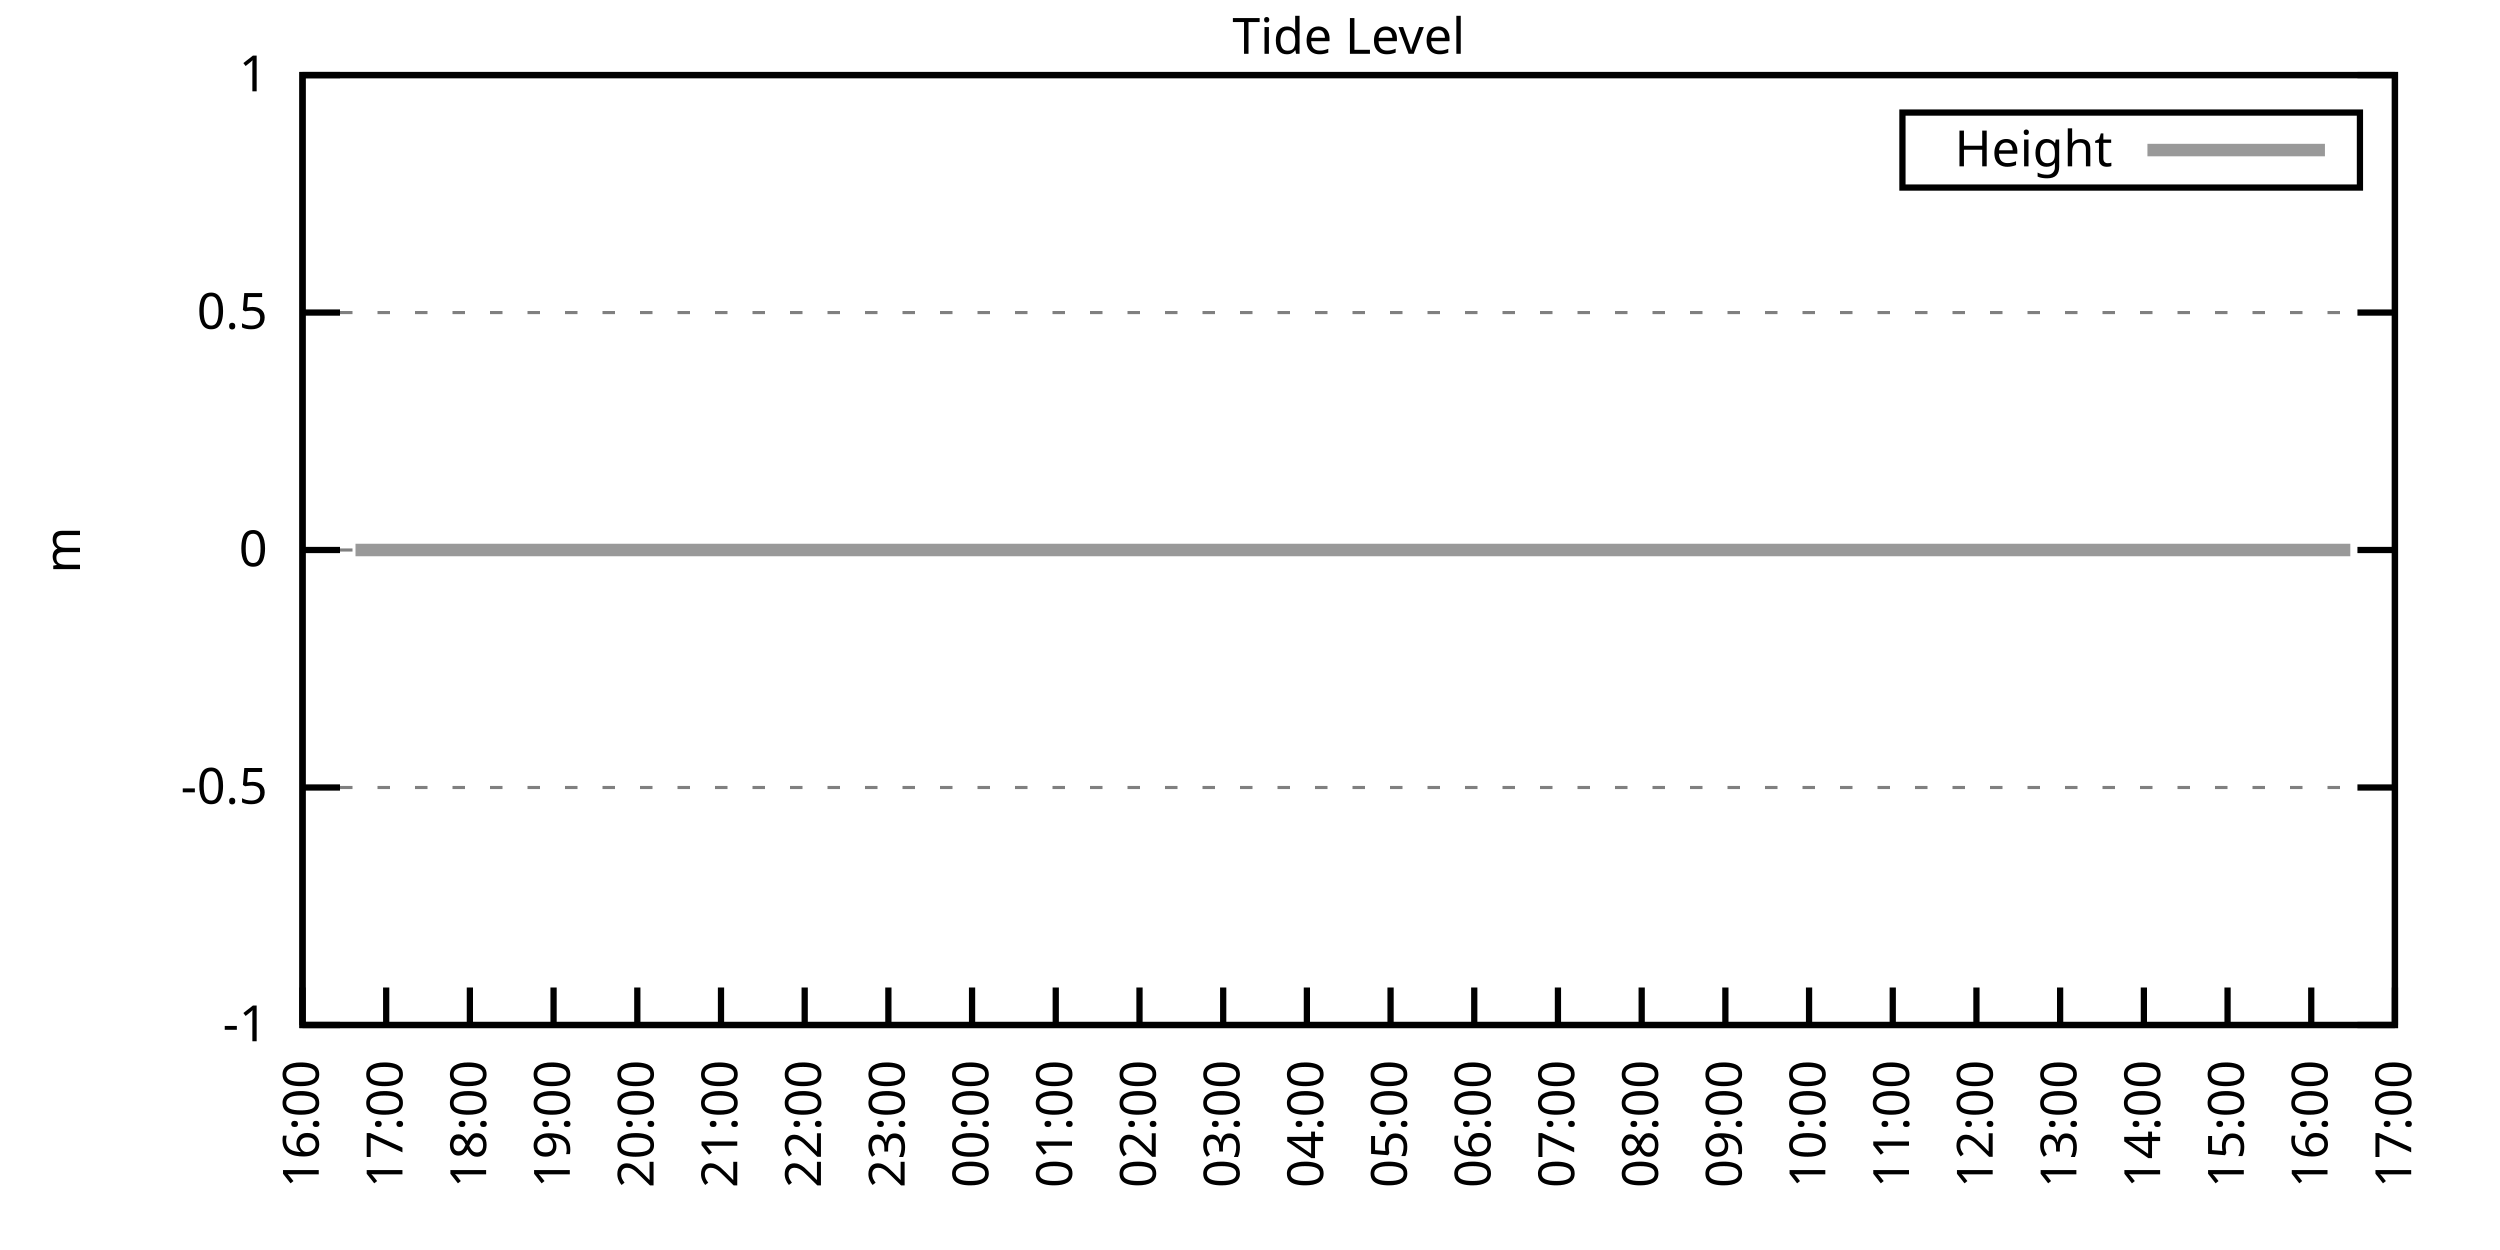
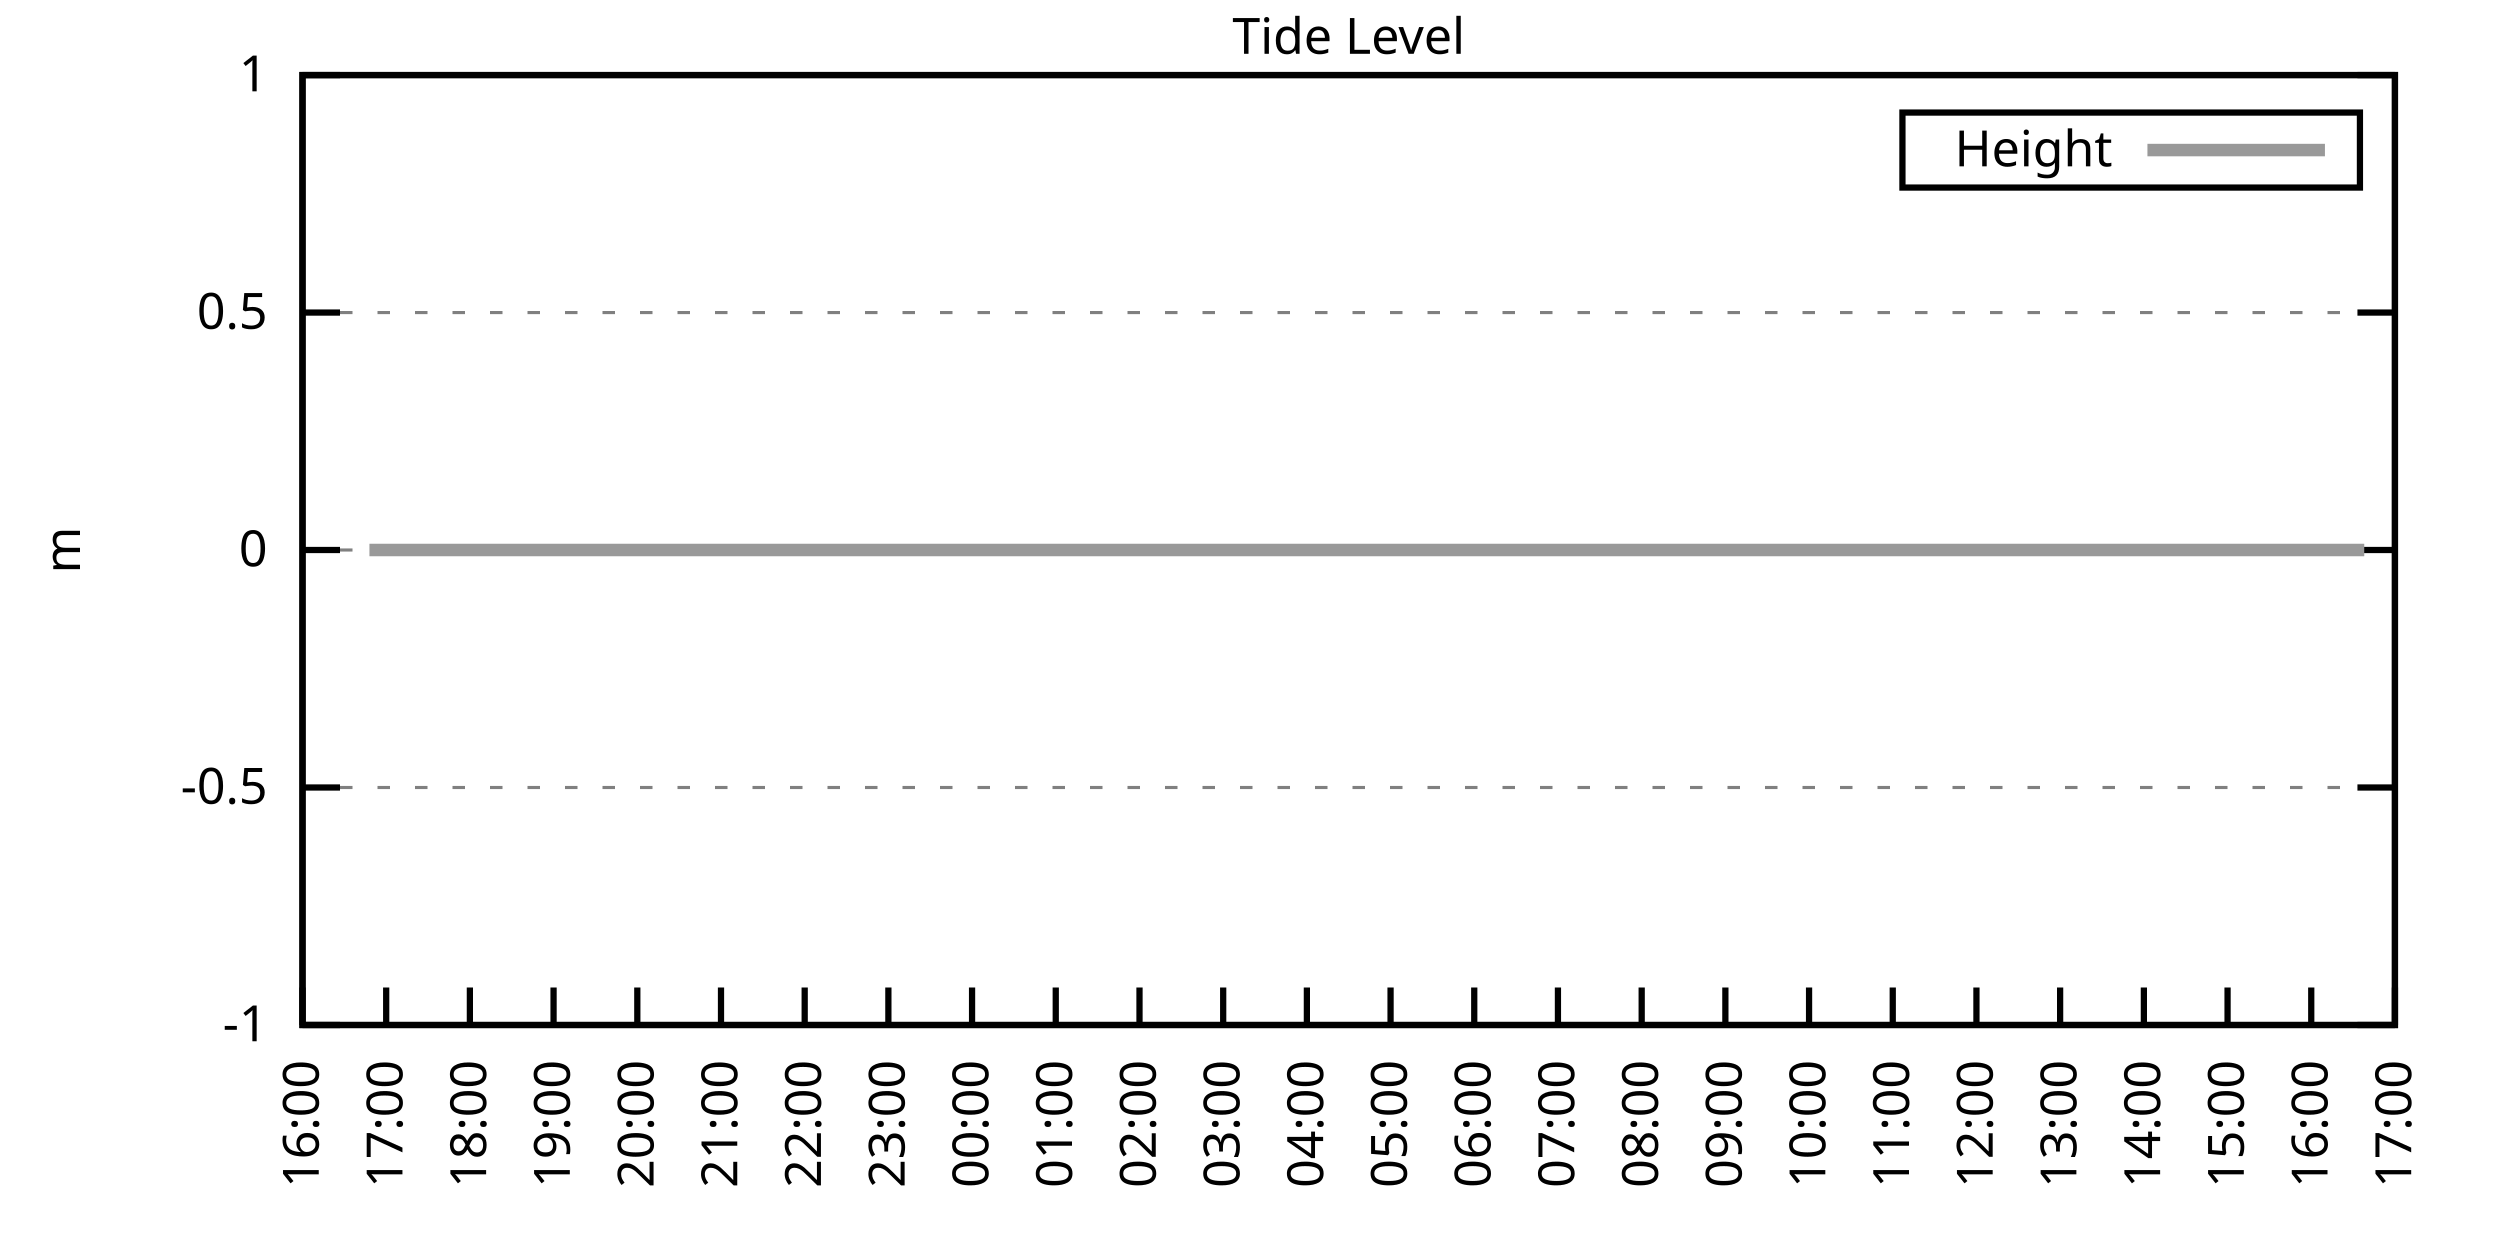
<svg xmlns="http://www.w3.org/2000/svg" xmlns:xlink="http://www.w3.org/1999/xlink" width="400" height="200" viewBox="0 0 400 200">
  <g id="gnuplot_canvas">
    <rect x="0" y="0" width="400" height="200" fill="none" />
    <defs>
      <circle id="gpDot" r="0.5" stroke-width="0.5" stroke="currentColor" />
      <path id="gpPt0" stroke-width="0.333" stroke="currentColor" d="M-1,0 h2 M0,-1 v2" />
      <path id="gpPt1" stroke-width="0.333" stroke="currentColor" d="M-1,-1 L1,1 M1,-1 L-1,1" />
      <path id="gpPt2" stroke-width="0.333" stroke="currentColor" d="M-1,0 L1,0 M0,-1 L0,1 M-1,-1 L1,1 M-1,1 L1,-1" />
      <rect id="gpPt3" stroke-width="0.333" stroke="currentColor" x="-1" y="-1" width="2" height="2" />
      <rect id="gpPt4" stroke-width="0.333" stroke="currentColor" fill="currentColor" x="-1" y="-1" width="2" height="2" />
      <circle id="gpPt5" stroke-width="0.333" stroke="currentColor" cx="0" cy="0" r="1" />
      <use xlink:href="#gpPt5" id="gpPt6" fill="currentColor" stroke="none" />
      <path id="gpPt7" stroke-width="0.333" stroke="currentColor" d="M0,-1.33 L-1.33,0.67 L1.33,0.67 z" />
      <use xlink:href="#gpPt7" id="gpPt8" fill="currentColor" stroke="none" />
      <use xlink:href="#gpPt7" id="gpPt9" stroke="currentColor" transform="rotate(180)" />
      <use xlink:href="#gpPt9" id="gpPt10" fill="currentColor" stroke="none" />
      <use xlink:href="#gpPt3" id="gpPt11" stroke="currentColor" transform="rotate(45)" />
      <use xlink:href="#gpPt11" id="gpPt12" fill="currentColor" stroke="none" />
      <path id="gpPt13" stroke-width="0.333" stroke="currentColor" d="M0,1.330 L1.265,0.411 L0.782,-1.067 L-0.782,-1.076 L-1.265,0.411 z" />
      <use xlink:href="#gpPt13" id="gpPt14" fill="currentColor" stroke="none" />
      <filter id="textbox" filterUnits="objectBoundingBox" x="0" y="0" height="1" width="1">
        <feFlood flood-color="white" flood-opacity="1" result="bgnd" />
        <feComposite in="SourceGraphic" in2="bgnd" operator="atop" />
      </filter>
      <filter id="greybox" filterUnits="objectBoundingBox" x="0" y="0" height="1" width="1">
        <feFlood flood-color="lightgrey" flood-opacity="1" result="grey" />
        <feComposite in="SourceGraphic" in2="grey" operator="atop" />
      </filter>
    </defs>
    <g fill="none" color="white" stroke="currentColor" stroke-width="1.00" stroke-linecap="butt" stroke-linejoin="miter">
</g>
    <g fill="none" color="black" stroke="currentColor" stroke-width="1.00" stroke-linecap="butt" stroke-linejoin="miter">
      <g stroke="none" shape-rendering="crispEdges">
        <polygon fill="rgb(255, 255, 255)" points="48.40,164.00 383.18,164.00 383.18,12.02 48.40,12.02 " />
      </g>
    </g>
    <g fill="none" color="black" stroke="currentColor" stroke-width="1.00" stroke-linecap="butt" stroke-linejoin="miter">
</g>
    <g fill="none" color="black" stroke="black" stroke-width="0.50" stroke-linecap="butt" stroke-linejoin="miter">
</g>
    <g fill="none" color="gray" stroke="currentColor" stroke-width="0.50" stroke-linecap="butt" stroke-linejoin="miter">
      <path stroke="gray" stroke-dasharray="2,4" class="gridline" d="M48.40,164.00 L383.19,164.00  " />
    </g>
    <g fill="none" color="gray" stroke="gray" stroke-width="1.00" stroke-linecap="butt" stroke-linejoin="miter">
</g>
    <g fill="none" color="black" stroke="currentColor" stroke-width="1.00" stroke-linecap="butt" stroke-linejoin="miter">
      <path stroke="black" d="M48.40,164.00 L54.40,164.00 M383.19,164.00 L377.19,164.00  " />
      <g transform="translate(42.80,166.60)" stroke="none" fill="black" font-family="Sans" font-size="8.00" text-anchor="end">
        <text>
          <tspan font-family="Sans">-1</tspan>
        </text>
      </g>
    </g>
    <g fill="none" color="black" stroke="currentColor" stroke-width="1.00" stroke-linecap="butt" stroke-linejoin="miter">
</g>
    <g fill="none" color="black" stroke="black" stroke-width="0.50" stroke-linecap="butt" stroke-linejoin="miter">
</g>
    <g fill="none" color="gray" stroke="currentColor" stroke-width="0.50" stroke-linecap="butt" stroke-linejoin="miter">
      <path stroke="gray" stroke-dasharray="2,4" class="gridline" d="M48.40,126.00 L383.19,126.00  " />
    </g>
    <g fill="none" color="gray" stroke="gray" stroke-width="1.00" stroke-linecap="butt" stroke-linejoin="miter">
</g>
    <g fill="none" color="black" stroke="currentColor" stroke-width="1.00" stroke-linecap="butt" stroke-linejoin="miter">
      <path stroke="black" d="M48.40,126.00 L54.40,126.00 M383.19,126.00 L377.19,126.00  " />
      <g transform="translate(42.80,128.60)" stroke="none" fill="black" font-family="Sans" font-size="8.00" text-anchor="end">
        <text>
          <tspan font-family="Sans">-0.5</tspan>
        </text>
      </g>
    </g>
    <g fill="none" color="black" stroke="currentColor" stroke-width="1.00" stroke-linecap="butt" stroke-linejoin="miter">
</g>
    <g fill="none" color="black" stroke="black" stroke-width="0.50" stroke-linecap="butt" stroke-linejoin="miter">
</g>
    <g fill="none" color="gray" stroke="currentColor" stroke-width="0.50" stroke-linecap="butt" stroke-linejoin="miter">
      <path stroke="gray" stroke-dasharray="2,4" class="gridline" d="M48.40,88.00 L383.19,88.00  " />
    </g>
    <g fill="none" color="gray" stroke="gray" stroke-width="1.00" stroke-linecap="butt" stroke-linejoin="miter">
</g>
    <g fill="none" color="black" stroke="currentColor" stroke-width="1.00" stroke-linecap="butt" stroke-linejoin="miter">
      <path stroke="black" d="M48.40,88.00 L54.40,88.00 M383.19,88.00 L377.19,88.00  " />
      <g transform="translate(42.80,90.60)" stroke="none" fill="black" font-family="Sans" font-size="8.00" text-anchor="end">
        <text>
          <tspan font-family="Sans"> 0</tspan>
        </text>
      </g>
    </g>
    <g fill="none" color="black" stroke="currentColor" stroke-width="1.00" stroke-linecap="butt" stroke-linejoin="miter">
</g>
    <g fill="none" color="black" stroke="black" stroke-width="0.50" stroke-linecap="butt" stroke-linejoin="miter">
</g>
    <g fill="none" color="gray" stroke="currentColor" stroke-width="0.50" stroke-linecap="butt" stroke-linejoin="miter">
      <path stroke="gray" stroke-dasharray="2,4" class="gridline" d="M48.40,50.01 L383.19,50.01  " />
    </g>
    <g fill="none" color="gray" stroke="gray" stroke-width="1.00" stroke-linecap="butt" stroke-linejoin="miter">
</g>
    <g fill="none" color="black" stroke="currentColor" stroke-width="1.00" stroke-linecap="butt" stroke-linejoin="miter">
      <path stroke="black" d="M48.40,50.01 L54.40,50.01 M383.19,50.01 L377.19,50.01  " />
      <g transform="translate(42.80,52.61)" stroke="none" fill="black" font-family="Sans" font-size="8.00" text-anchor="end">
        <text>
          <tspan font-family="Sans"> 0.5</tspan>
        </text>
      </g>
    </g>
    <g fill="none" color="black" stroke="currentColor" stroke-width="1.00" stroke-linecap="butt" stroke-linejoin="miter">
</g>
    <g fill="none" color="black" stroke="black" stroke-width="0.50" stroke-linecap="butt" stroke-linejoin="miter">
</g>
    <g fill="none" color="gray" stroke="currentColor" stroke-width="0.50" stroke-linecap="butt" stroke-linejoin="miter">
      <path stroke="gray" stroke-dasharray="2,4" class="gridline" d="M48.40,12.01 L383.19,12.01  " />
    </g>
    <g fill="none" color="gray" stroke="gray" stroke-width="1.00" stroke-linecap="butt" stroke-linejoin="miter">
</g>
    <g fill="none" color="black" stroke="currentColor" stroke-width="1.00" stroke-linecap="butt" stroke-linejoin="miter">
      <path stroke="black" d="M48.40,12.01 L54.40,12.01 M383.19,12.01 L377.19,12.01  " />
      <g transform="translate(42.80,14.61)" stroke="none" fill="black" font-family="Sans" font-size="8.00" text-anchor="end">
        <text>
          <tspan font-family="Sans"> 1</tspan>
        </text>
      </g>
    </g>
    <g fill="none" color="black" stroke="currentColor" stroke-width="1.00" stroke-linecap="butt" stroke-linejoin="miter">
      <path stroke="black" d="M48.40,164.00 L48.40,158.00  " />
      <g transform="translate(51.00,169.60) rotate(270.00)" stroke="none" fill="black" font-family="Sans" font-size="8.00" text-anchor="end">
        <text>
          <tspan font-family="Sans">16:00</tspan>
        </text>
      </g>
    </g>
    <g fill="none" color="black" stroke="currentColor" stroke-width="1.00" stroke-linecap="butt" stroke-linejoin="miter">
      <path stroke="black" d="M61.79,164.00 L61.79,158.00  " />
      <g transform="translate(64.39,169.60) rotate(270.00)" stroke="none" fill="black" font-family="Sans" font-size="8.00" text-anchor="end">
        <text>
          <tspan font-family="Sans">17:00</tspan>
        </text>
      </g>
    </g>
    <g fill="none" color="black" stroke="currentColor" stroke-width="1.00" stroke-linecap="butt" stroke-linejoin="miter">
      <path stroke="black" d="M75.18,164.00 L75.18,158.00  " />
      <g transform="translate(77.78,169.60) rotate(270.00)" stroke="none" fill="black" font-family="Sans" font-size="8.00" text-anchor="end">
        <text>
          <tspan font-family="Sans">18:00</tspan>
        </text>
      </g>
    </g>
    <g fill="none" color="black" stroke="currentColor" stroke-width="1.00" stroke-linecap="butt" stroke-linejoin="miter">
      <path stroke="black" d="M88.57,164.00 L88.57,158.00  " />
      <g transform="translate(91.17,169.60) rotate(270.00)" stroke="none" fill="black" font-family="Sans" font-size="8.00" text-anchor="end">
        <text>
          <tspan font-family="Sans">19:00</tspan>
        </text>
      </g>
    </g>
    <g fill="none" color="black" stroke="currentColor" stroke-width="1.00" stroke-linecap="butt" stroke-linejoin="miter">
      <path stroke="black" d="M101.97,164.00 L101.97,158.00  " />
      <g transform="translate(104.57,169.60) rotate(270.00)" stroke="none" fill="black" font-family="Sans" font-size="8.00" text-anchor="end">
        <text>
          <tspan font-family="Sans">20:00</tspan>
        </text>
      </g>
    </g>
    <g fill="none" color="black" stroke="currentColor" stroke-width="1.00" stroke-linecap="butt" stroke-linejoin="miter">
      <path stroke="black" d="M115.36,164.00 L115.36,158.00  " />
      <g transform="translate(117.96,169.60) rotate(270.00)" stroke="none" fill="black" font-family="Sans" font-size="8.00" text-anchor="end">
        <text>
          <tspan font-family="Sans">21:00</tspan>
        </text>
      </g>
    </g>
    <g fill="none" color="black" stroke="currentColor" stroke-width="1.00" stroke-linecap="butt" stroke-linejoin="miter">
      <path stroke="black" d="M128.75,164.00 L128.75,158.00  " />
      <g transform="translate(131.35,169.60) rotate(270.00)" stroke="none" fill="black" font-family="Sans" font-size="8.00" text-anchor="end">
        <text>
          <tspan font-family="Sans">22:00</tspan>
        </text>
      </g>
    </g>
    <g fill="none" color="black" stroke="currentColor" stroke-width="1.00" stroke-linecap="butt" stroke-linejoin="miter">
      <path stroke="black" d="M142.14,164.00 L142.14,158.00  " />
      <g transform="translate(144.74,169.60) rotate(270.00)" stroke="none" fill="black" font-family="Sans" font-size="8.00" text-anchor="end">
        <text>
          <tspan font-family="Sans">23:00</tspan>
        </text>
      </g>
    </g>
    <g fill="none" color="black" stroke="currentColor" stroke-width="1.00" stroke-linecap="butt" stroke-linejoin="miter">
      <path stroke="black" d="M155.53,164.00 L155.53,158.00  " />
      <g transform="translate(158.13,169.60) rotate(270.00)" stroke="none" fill="black" font-family="Sans" font-size="8.00" text-anchor="end">
        <text>
          <tspan font-family="Sans">00:00</tspan>
        </text>
      </g>
    </g>
    <g fill="none" color="black" stroke="currentColor" stroke-width="1.00" stroke-linecap="butt" stroke-linejoin="miter">
      <path stroke="black" d="M168.92,164.00 L168.92,158.00  " />
      <g transform="translate(171.52,169.60) rotate(270.00)" stroke="none" fill="black" font-family="Sans" font-size="8.00" text-anchor="end">
        <text>
          <tspan font-family="Sans">01:00</tspan>
        </text>
      </g>
    </g>
    <g fill="none" color="black" stroke="currentColor" stroke-width="1.00" stroke-linecap="butt" stroke-linejoin="miter">
      <path stroke="black" d="M182.32,164.00 L182.32,158.00  " />
      <g transform="translate(184.92,169.60) rotate(270.00)" stroke="none" fill="black" font-family="Sans" font-size="8.00" text-anchor="end">
        <text>
          <tspan font-family="Sans">02:00</tspan>
        </text>
      </g>
    </g>
    <g fill="none" color="black" stroke="currentColor" stroke-width="1.00" stroke-linecap="butt" stroke-linejoin="miter">
      <path stroke="black" d="M195.71,164.00 L195.71,158.00  " />
      <g transform="translate(198.31,169.60) rotate(270.00)" stroke="none" fill="black" font-family="Sans" font-size="8.00" text-anchor="end">
        <text>
          <tspan font-family="Sans">03:00</tspan>
        </text>
      </g>
    </g>
    <g fill="none" color="black" stroke="currentColor" stroke-width="1.00" stroke-linecap="butt" stroke-linejoin="miter">
      <path stroke="black" d="M209.10,164.00 L209.10,158.00  " />
      <g transform="translate(211.70,169.60) rotate(270.00)" stroke="none" fill="black" font-family="Sans" font-size="8.00" text-anchor="end">
        <text>
          <tspan font-family="Sans">04:00</tspan>
        </text>
      </g>
    </g>
    <g fill="none" color="black" stroke="currentColor" stroke-width="1.00" stroke-linecap="butt" stroke-linejoin="miter">
      <path stroke="black" d="M222.49,164.00 L222.49,158.00  " />
      <g transform="translate(225.09,169.60) rotate(270.00)" stroke="none" fill="black" font-family="Sans" font-size="8.00" text-anchor="end">
        <text>
          <tspan font-family="Sans">05:00</tspan>
        </text>
      </g>
    </g>
    <g fill="none" color="black" stroke="currentColor" stroke-width="1.00" stroke-linecap="butt" stroke-linejoin="miter">
      <path stroke="black" d="M235.88,164.00 L235.88,158.00  " />
      <g transform="translate(238.48,169.60) rotate(270.00)" stroke="none" fill="black" font-family="Sans" font-size="8.00" text-anchor="end">
        <text>
          <tspan font-family="Sans">06:00</tspan>
        </text>
      </g>
    </g>
    <g fill="none" color="black" stroke="currentColor" stroke-width="1.00" stroke-linecap="butt" stroke-linejoin="miter">
      <path stroke="black" d="M249.27,164.00 L249.27,158.00  " />
      <g transform="translate(251.87,169.60) rotate(270.00)" stroke="none" fill="black" font-family="Sans" font-size="8.00" text-anchor="end">
        <text>
          <tspan font-family="Sans">07:00</tspan>
        </text>
      </g>
    </g>
    <g fill="none" color="black" stroke="currentColor" stroke-width="1.00" stroke-linecap="butt" stroke-linejoin="miter">
      <path stroke="black" d="M262.67,164.00 L262.67,158.00  " />
      <g transform="translate(265.27,169.60) rotate(270.00)" stroke="none" fill="black" font-family="Sans" font-size="8.00" text-anchor="end">
        <text>
          <tspan font-family="Sans">08:00</tspan>
        </text>
      </g>
    </g>
    <g fill="none" color="black" stroke="currentColor" stroke-width="1.00" stroke-linecap="butt" stroke-linejoin="miter">
      <path stroke="black" d="M276.06,164.00 L276.06,158.00  " />
      <g transform="translate(278.66,169.60) rotate(270.00)" stroke="none" fill="black" font-family="Sans" font-size="8.00" text-anchor="end">
        <text>
          <tspan font-family="Sans">09:00</tspan>
        </text>
      </g>
    </g>
    <g fill="none" color="black" stroke="currentColor" stroke-width="1.00" stroke-linecap="butt" stroke-linejoin="miter">
      <path stroke="black" d="M289.45,164.00 L289.45,158.00  " />
      <g transform="translate(292.05,169.60) rotate(270.00)" stroke="none" fill="black" font-family="Sans" font-size="8.00" text-anchor="end">
        <text>
          <tspan font-family="Sans">10:00</tspan>
        </text>
      </g>
    </g>
    <g fill="none" color="black" stroke="currentColor" stroke-width="1.00" stroke-linecap="butt" stroke-linejoin="miter">
      <path stroke="black" d="M302.84,164.00 L302.84,158.00  " />
      <g transform="translate(305.44,169.60) rotate(270.00)" stroke="none" fill="black" font-family="Sans" font-size="8.00" text-anchor="end">
        <text>
          <tspan font-family="Sans">11:00</tspan>
        </text>
      </g>
    </g>
    <g fill="none" color="black" stroke="currentColor" stroke-width="1.00" stroke-linecap="butt" stroke-linejoin="miter">
      <path stroke="black" d="M316.23,164.00 L316.23,158.00  " />
      <g transform="translate(318.83,169.60) rotate(270.00)" stroke="none" fill="black" font-family="Sans" font-size="8.00" text-anchor="end">
        <text>
          <tspan font-family="Sans">12:00</tspan>
        </text>
      </g>
    </g>
    <g fill="none" color="black" stroke="currentColor" stroke-width="1.00" stroke-linecap="butt" stroke-linejoin="miter">
      <path stroke="black" d="M329.62,164.00 L329.62,158.00  " />
      <g transform="translate(332.22,169.60) rotate(270.00)" stroke="none" fill="black" font-family="Sans" font-size="8.00" text-anchor="end">
        <text>
          <tspan font-family="Sans">13:00</tspan>
        </text>
      </g>
    </g>
    <g fill="none" color="black" stroke="currentColor" stroke-width="1.00" stroke-linecap="butt" stroke-linejoin="miter">
      <path stroke="black" d="M343.02,164.00 L343.02,158.00  " />
      <g transform="translate(345.62,169.60) rotate(270.00)" stroke="none" fill="black" font-family="Sans" font-size="8.00" text-anchor="end">
        <text>
          <tspan font-family="Sans">14:00</tspan>
        </text>
      </g>
    </g>
    <g fill="none" color="black" stroke="currentColor" stroke-width="1.00" stroke-linecap="butt" stroke-linejoin="miter">
      <path stroke="black" d="M356.41,164.00 L356.41,158.00  " />
      <g transform="translate(359.01,169.60) rotate(270.00)" stroke="none" fill="black" font-family="Sans" font-size="8.00" text-anchor="end">
        <text>
          <tspan font-family="Sans">15:00</tspan>
        </text>
      </g>
    </g>
    <g fill="none" color="black" stroke="currentColor" stroke-width="1.00" stroke-linecap="butt" stroke-linejoin="miter">
      <path stroke="black" d="M369.80,164.00 L369.80,158.00  " />
      <g transform="translate(372.40,169.60) rotate(270.00)" stroke="none" fill="black" font-family="Sans" font-size="8.00" text-anchor="end">
        <text>
          <tspan font-family="Sans">16:00</tspan>
        </text>
      </g>
    </g>
    <g fill="none" color="black" stroke="currentColor" stroke-width="1.00" stroke-linecap="butt" stroke-linejoin="miter">
      <path stroke="black" d="M383.19,164.00 L383.19,158.00  " />
      <g transform="translate(385.79,169.60) rotate(270.00)" stroke="none" fill="black" font-family="Sans" font-size="8.00" text-anchor="end">
        <text>
          <tspan font-family="Sans">17:00</tspan>
        </text>
      </g>
    </g>
    <g fill="none" color="black" stroke="currentColor" stroke-width="1.00" stroke-linecap="butt" stroke-linejoin="miter">
</g>
    <g fill="none" color="black" stroke="currentColor" stroke-width="1.00" stroke-linecap="butt" stroke-linejoin="miter">
      <path stroke="black" d="M48.40,12.01 L48.40,164.00 L383.19,164.00 L383.19,12.01 L48.40,12.01 Z  " />
    </g>
    <g fill="none" color="black" stroke="currentColor" stroke-width="1.00" stroke-linecap="butt" stroke-linejoin="miter">
</g>
    <g fill="none" color="black" stroke="currentColor" stroke-width="1.00" stroke-linecap="butt" stroke-linejoin="miter">
      <path stroke="black" d="M304.39,30.01 L304.39,18.01 L377.59,18.01 L377.59,30.01 L304.39,30.01 Z  " />
    </g>
    <g id="Tide_level_plot_1">
      <g fill="none" color="white" stroke="black" stroke-width="2.00" stroke-linecap="butt" stroke-linejoin="miter">
</g>
      <g fill="none" color="black" stroke="currentColor" stroke-width="2.00" stroke-linecap="butt" stroke-linejoin="miter">
        <g transform="translate(337.99,26.61)" stroke="none" fill="black" font-family="Sans" font-size="8.00" text-anchor="end">
          <text>
            <tspan font-family="Sans">Height</tspan>
          </text>
        </g>
      </g>
      <g fill="none" color="black" stroke="currentColor" stroke-width="2.00" stroke-linecap="butt" stroke-linejoin="miter">
-         <path stroke="rgb(153, 153, 153)" d="M343.59,24.01 L371.99,24.01 M56.88,88.00 L59.11,88.00 L61.57,88.00 L63.58,88.00 L65.81,88.00 L68.26,88.00   L70.27,88.00 L72.73,88.00 L74.51,88.00 L76.97,88.00 L78.98,88.00 L81.43,88.00 L83.66,88.00 L86.12,88.00   L88.13,88.00 L90.36,88.00 L92.59,88.00 L94.60,88.00 L97.06,88.00 L99.06,88.00 L101.52,88.00 L103.98,88.00   L106.21,88.00 L108.22,88.00 L110.67,88.00 L112.68,88.00 L115.13,88.00 L117.14,88.00 L119.60,88.00 L121.83,88.00   L123.84,88.00 L126.07,88.00 L128.53,88.00 L130.54,88.00 L132.77,88.00 L135.22,88.00 L137.23,88.00 L141.92,88.00   L143.93,88.00 L146.16,88.00 L148.39,88.00 L150.62,88.00 L153.08,88.00 L155.09,88.00 L157.32,88.00 L159.55,88.00   L162.01,88.00 L164.01,88.00 L166.02,88.00 L168.70,88.00 L170.49,88.00 L172.94,88.00 L175.17,88.00 L177.63,88.00   L179.86,88.00 L181.87,88.00 L184.10,88.00 L186.56,88.00 L188.79,88.00 L190.80,88.00 L193.03,88.00 L195.04,88.00   L197.49,88.00 L199.73,88.00 L201.96,88.00 L203.97,88.00 L206.64,88.00 L208.88,88.00 L210.88,88.00 L213.34,88.00   L215.57,88.00 L217.80,88.00 L219.81,88.00 L222.27,88.00 L224.50,88.00 L226.51,88.00 L228.74,88.00 L231.20,88.00   L233.43,88.00 L235.44,88.00 L237.89,88.00 L239.68,88.00 L242.13,88.00 L244.36,88.00 L246.82,88.00 L249.05,88.00   L251.06,88.00 L253.29,88.00 L255.75,88.00 L257.98,88.00 L259.76,88.00 L262.22,88.00 L264.45,88.00 L266.68,88.00   L268.69,88.00 L271.37,88.00 L273.38,88.00 L275.83,88.00 L277.84,88.00 L279.85,88.00 L282.53,88.00 L284.32,88.00   L286.77,88.00 L289.23,88.00 L291.01,88.00 L293.69,88.00 L295.48,88.00 L297.93,88.00 L300.16,88.00 L302.39,88.00   L304.40,88.00 L306.86,88.00 L309.09,88.00 L311.32,88.00 L313.78,88.00 L315.79,88.00 L318.24,88.00 L320.25,88.00   L322.70,88.00 L324.49,88.00 L326.95,88.00 L329.40,88.00 L331.19,88.00 L333.64,88.00 L335.87,88.00 L338.10,88.00   L340.34,88.00 L342.79,88.00 L344.80,88.00 L347.03,88.00 L349.49,88.00 L351.27,88.00 L353.51,88.00 L355.96,88.00   L358.42,88.00 L360.20,88.00 L362.88,88.00 L364.89,88.00 L367.12,88.00 L369.58,88.00 L371.58,88.00 L374.04,88.00   L376.05,88.00  " />
+         <path stroke="rgb(153, 153, 153)" d="M343.59,24.01 L371.99,24.01 M59.11,88.00 L61.57,88.00 L63.58,88.00 L65.81,88.00 L68.26,88.00 L70.27,88.00   L72.73,88.00 L74.51,88.00 L76.97,88.00 L78.98,88.00 L81.43,88.00 L83.66,88.00 L86.12,88.00 L88.13,88.00   L90.36,88.00 L92.59,88.00 L94.60,88.00 L97.06,88.00 L99.06,88.00 L101.52,88.00 L103.98,88.00 L106.21,88.00   L108.22,88.00 L110.67,88.00 L112.68,88.00 L115.13,88.00 L117.14,88.00 L119.60,88.00 L121.83,88.00 L123.84,88.00   L126.07,88.00 L128.53,88.00 L130.54,88.00 L132.77,88.00 L135.22,88.00 L137.23,88.00 L141.92,88.00 L143.93,88.00   L146.16,88.00 L148.39,88.00 L150.62,88.00 L153.08,88.00 L155.09,88.00 L157.32,88.00 L159.55,88.00 L162.01,88.00   L164.01,88.00 L166.02,88.00 L168.70,88.00 L170.49,88.00 L172.94,88.00 L175.17,88.00 L177.63,88.00 L179.86,88.00   L181.87,88.00 L184.10,88.00 L186.56,88.00 L188.79,88.00 L190.80,88.00 L193.03,88.00 L195.04,88.00 L197.49,88.00   L199.73,88.00 L201.96,88.00 L203.97,88.00 L206.64,88.00 L208.88,88.00 L210.88,88.00 L213.34,88.00 L215.57,88.00   L217.80,88.00 L219.81,88.00 L222.27,88.00 L224.50,88.00 L226.51,88.00 L228.74,88.00 L231.20,88.00 L233.43,88.00   L235.44,88.00 L237.89,88.00 L239.68,88.00 L242.13,88.00 L244.36,88.00 L246.82,88.00 L249.05,88.00 L251.06,88.00   L253.29,88.00 L255.75,88.00 L257.98,88.00 L259.76,88.00 L262.22,88.00 L264.45,88.00 L266.68,88.00 L268.69,88.00   L271.37,88.00 L273.38,88.00 L275.83,88.00 L277.84,88.00 L279.85,88.00 L282.53,88.00 L284.32,88.00 L286.77,88.00   L289.23,88.00 L291.01,88.00 L293.69,88.00 L295.48,88.00 L297.93,88.00 L300.16,88.00 L302.39,88.00 L304.40,88.00   L306.86,88.00 L309.09,88.00 L311.32,88.00 L313.78,88.00 L315.79,88.00 L318.24,88.00 L320.25,88.00 L322.70,88.00   L324.49,88.00 L326.95,88.00 L329.40,88.00 L331.19,88.00 L333.64,88.00 L335.87,88.00 L338.10,88.00 L340.34,88.00   L342.79,88.00 L344.80,88.00 L347.03,88.00 L349.49,88.00 L351.27,88.00 L353.51,88.00 L355.96,88.00 L358.42,88.00   L360.20,88.00 L362.88,88.00 L364.89,88.00 L367.12,88.00 L369.58,88.00 L371.58,88.00 L374.04,88.00 L376.05,88.00   L378.28,88.00  " />
      </g>
    </g>
    <g fill="none" color="black" stroke="currentColor" stroke-width="2.00" stroke-linecap="butt" stroke-linejoin="miter">
</g>
    <g fill="none" color="black" stroke="black" stroke-width="1.00" stroke-linecap="butt" stroke-linejoin="miter">
</g>
    <g fill="none" color="black" stroke="currentColor" stroke-width="1.00" stroke-linecap="butt" stroke-linejoin="miter">
      <path stroke="black" d="M48.40,12.01 L48.40,164.00 L383.19,164.00 L383.19,12.01 L48.40,12.01 Z  " />
      <g transform="translate(12.80,88.01) rotate(270.00)" stroke="none" fill="black" font-family="Sans" font-size="8.00" text-anchor="middle">
        <text>
          <tspan font-family="Sans">m</tspan>
        </text>
      </g>
    </g>
    <g fill="none" color="black" stroke="currentColor" stroke-width="1.00" stroke-linecap="butt" stroke-linejoin="miter">
</g>
    <g fill="none" color="black" stroke="currentColor" stroke-width="1.00" stroke-linecap="butt" stroke-linejoin="miter">
      <g transform="translate(215.79,8.61)" stroke="none" fill="black" font-family="Sans" font-size="8.00" text-anchor="middle">
        <text>
          <tspan font-family="Sans">Tide Level</tspan>
        </text>
      </g>
    </g>
    <g fill="none" color="black" stroke="currentColor" stroke-width="1.00" stroke-linecap="butt" stroke-linejoin="miter">
</g>
  </g>
</svg>
